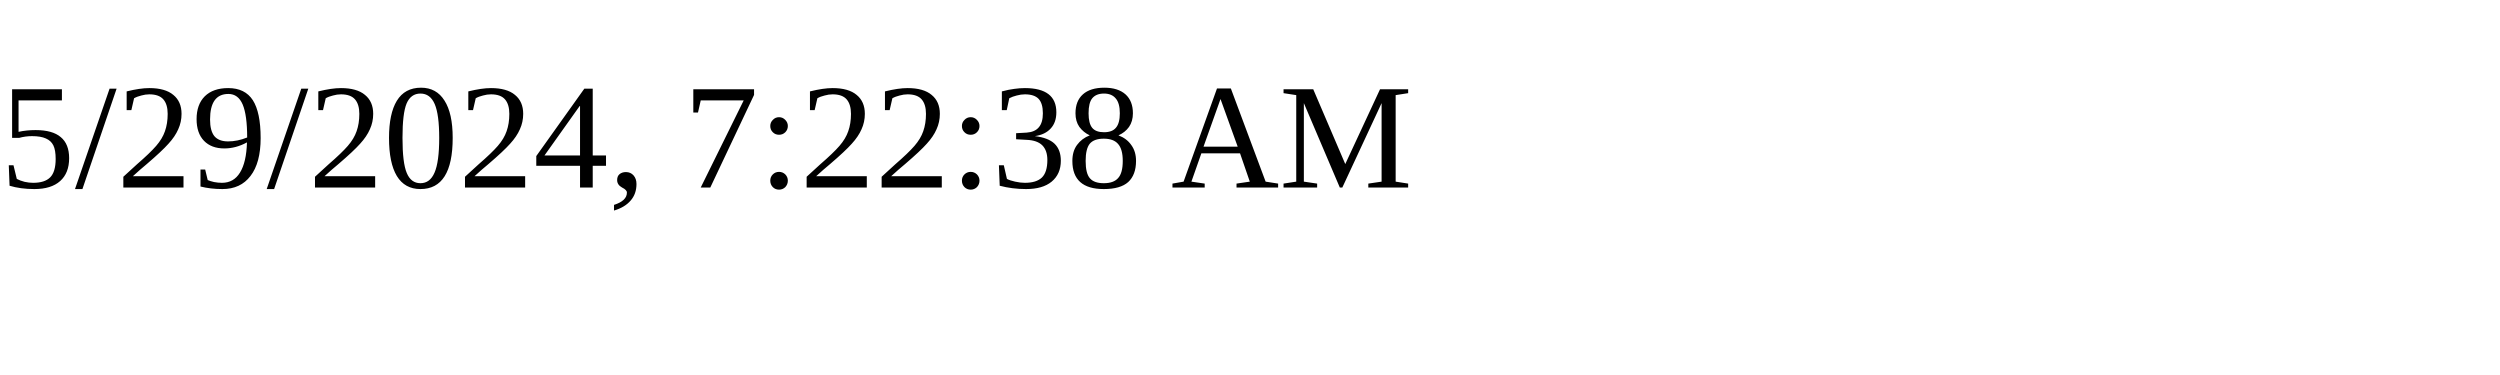
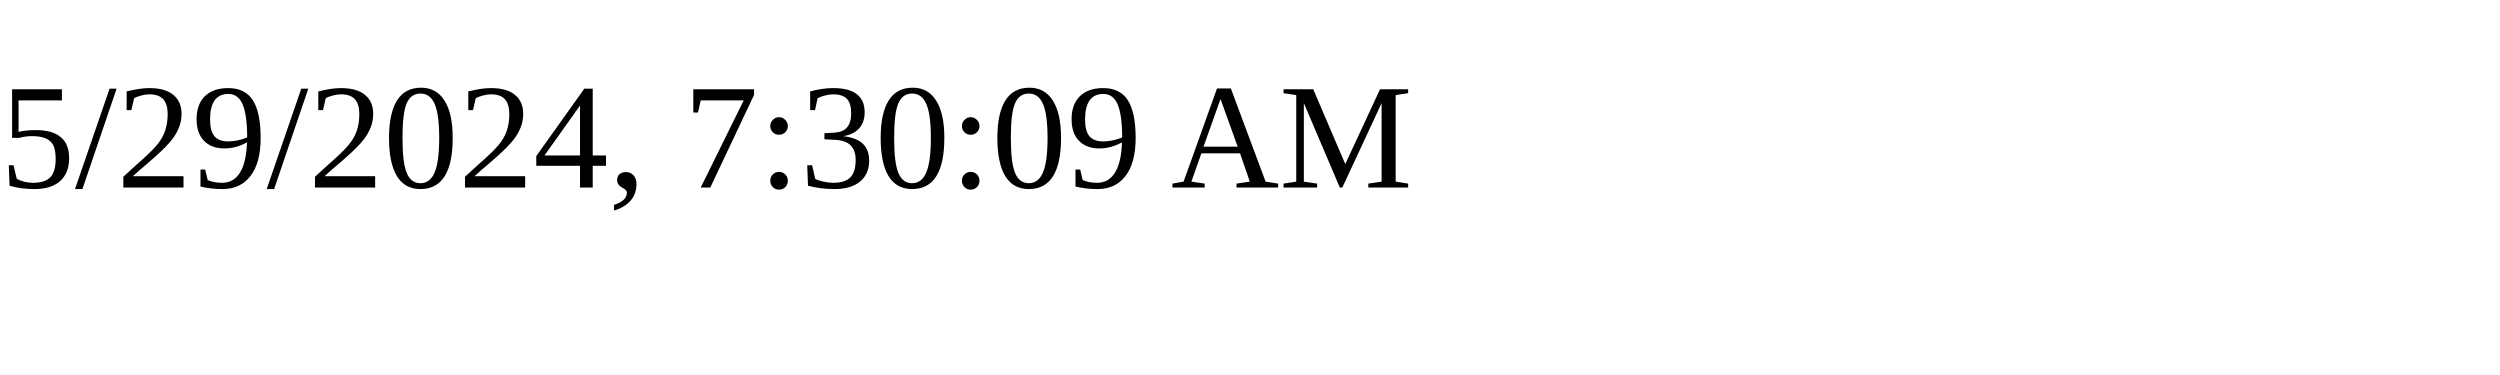
<svg xmlns="http://www.w3.org/2000/svg" height="30" width="200">
-   <text x="0" y="15">5/29/2024, 7:22:38 AM</text>
+   <text x="0" y="15">5/29/2024, 7:30:09 AM</text>
</svg>
